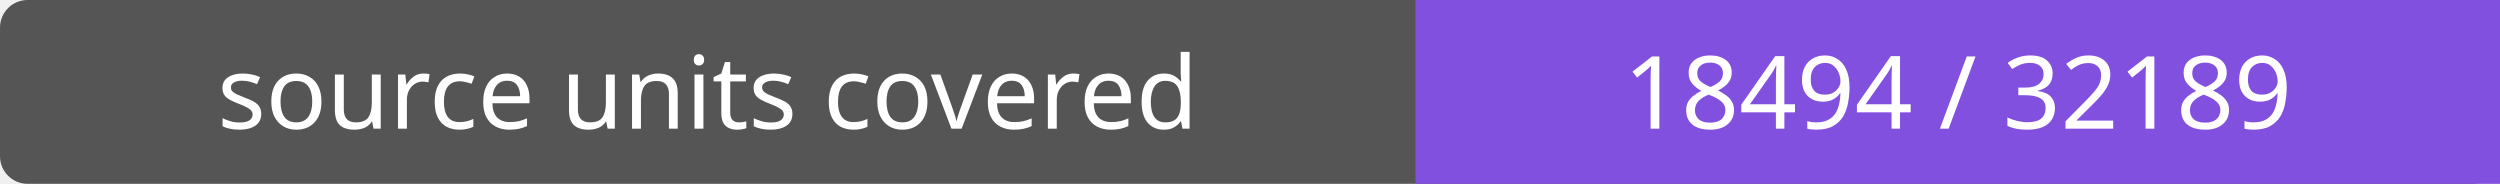
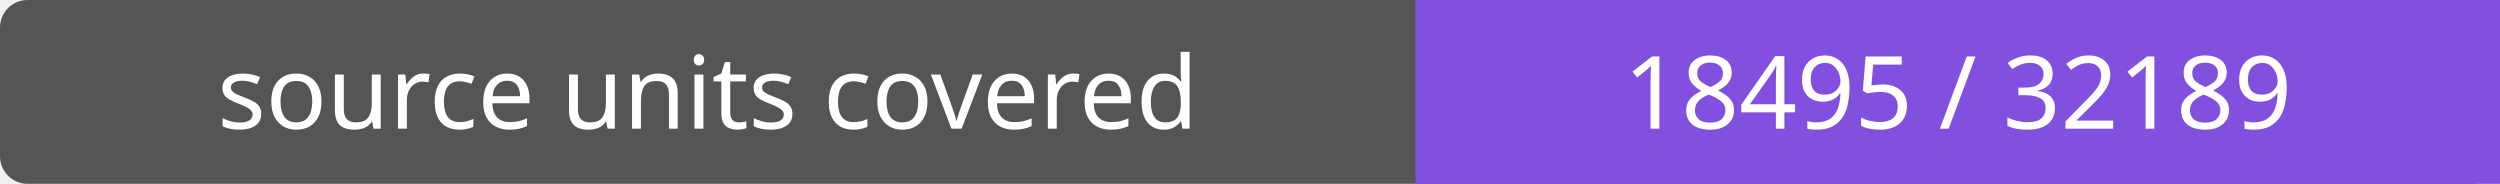
- <svg xmlns="http://www.w3.org/2000/svg" width="272" height="20" role="img" aria-label="source units covered: 18494 / 32189">
+ <svg xmlns="http://www.w3.org/2000/svg" width="272" height="20" role="img" aria-label="source units covered: 18495 / 32189">
  <rect width="272" height="20" rx="3" fill="#555" />
  <path fill="#8250df" d="M154 0h118v20H154z" />
  <g fill="#fff" text-anchor="middle" font-family="Verdana,sans-serif" font-size="11">
    <text x="77.0" y="14">source units covered</text>
-     <text x="213.0" y="14">18494 / 32189</text>
+     <text x="213.0" y="14">18495 / 32189</text>
  </g>
</svg>
